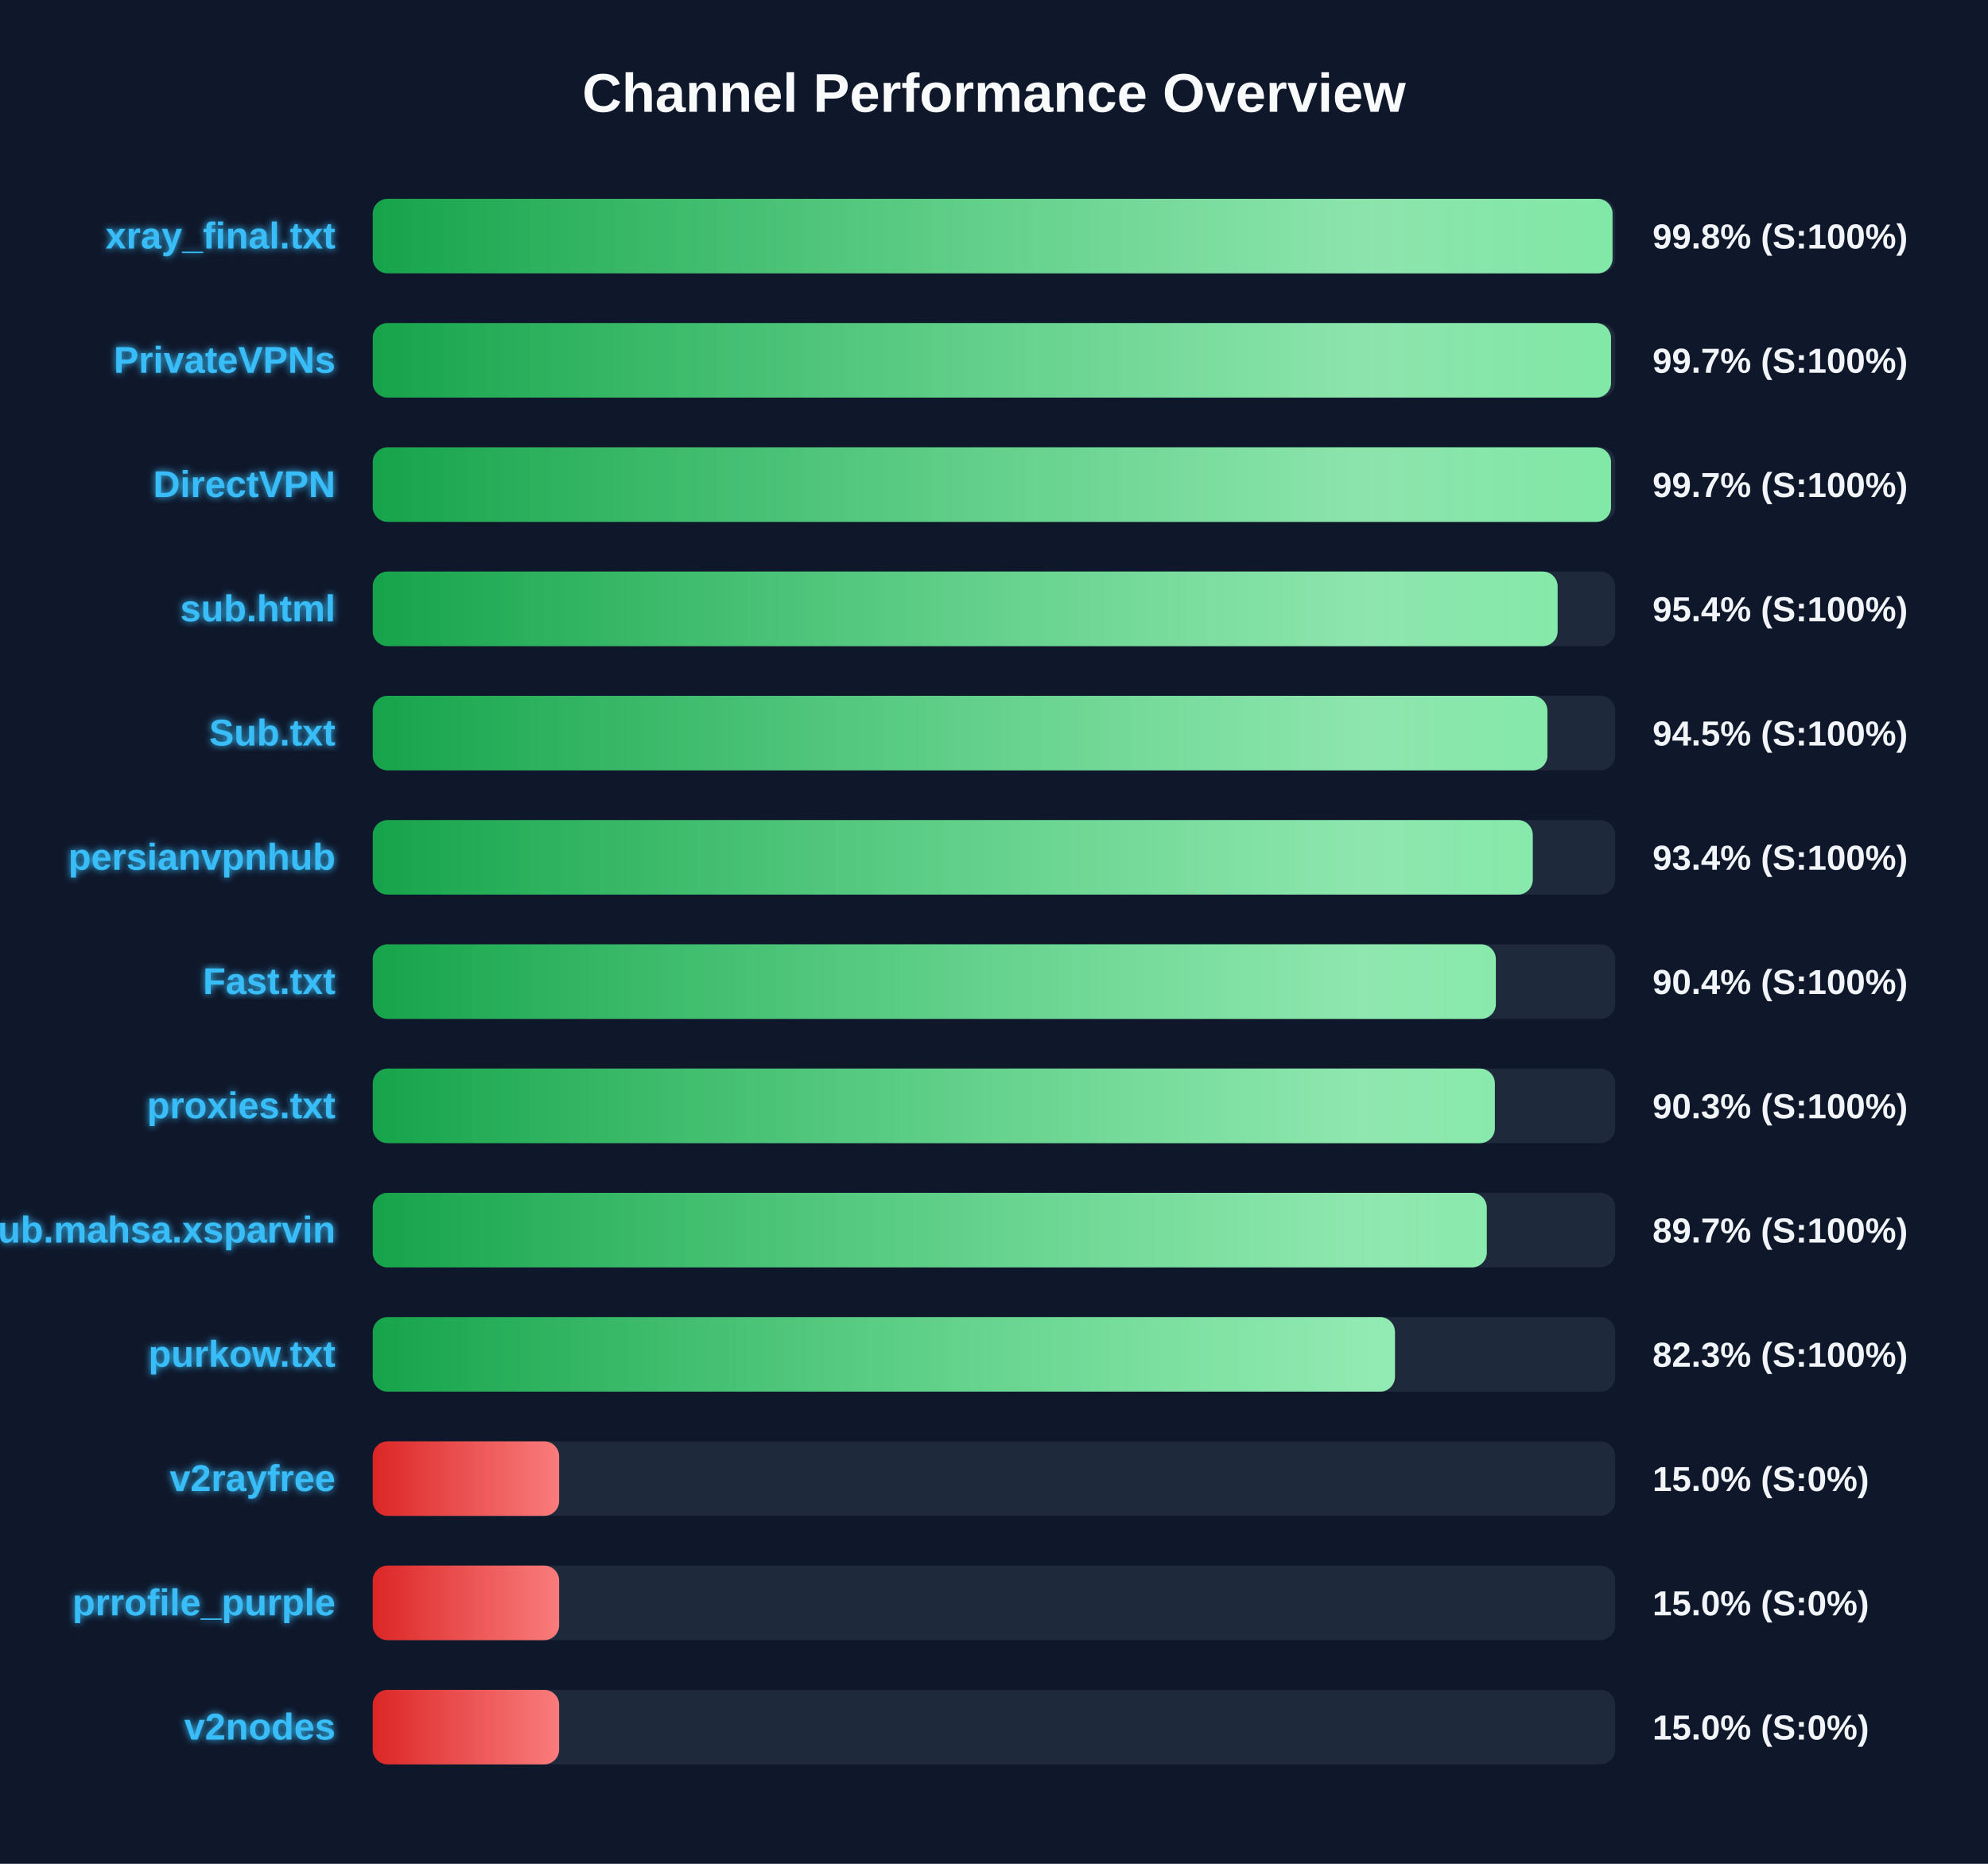
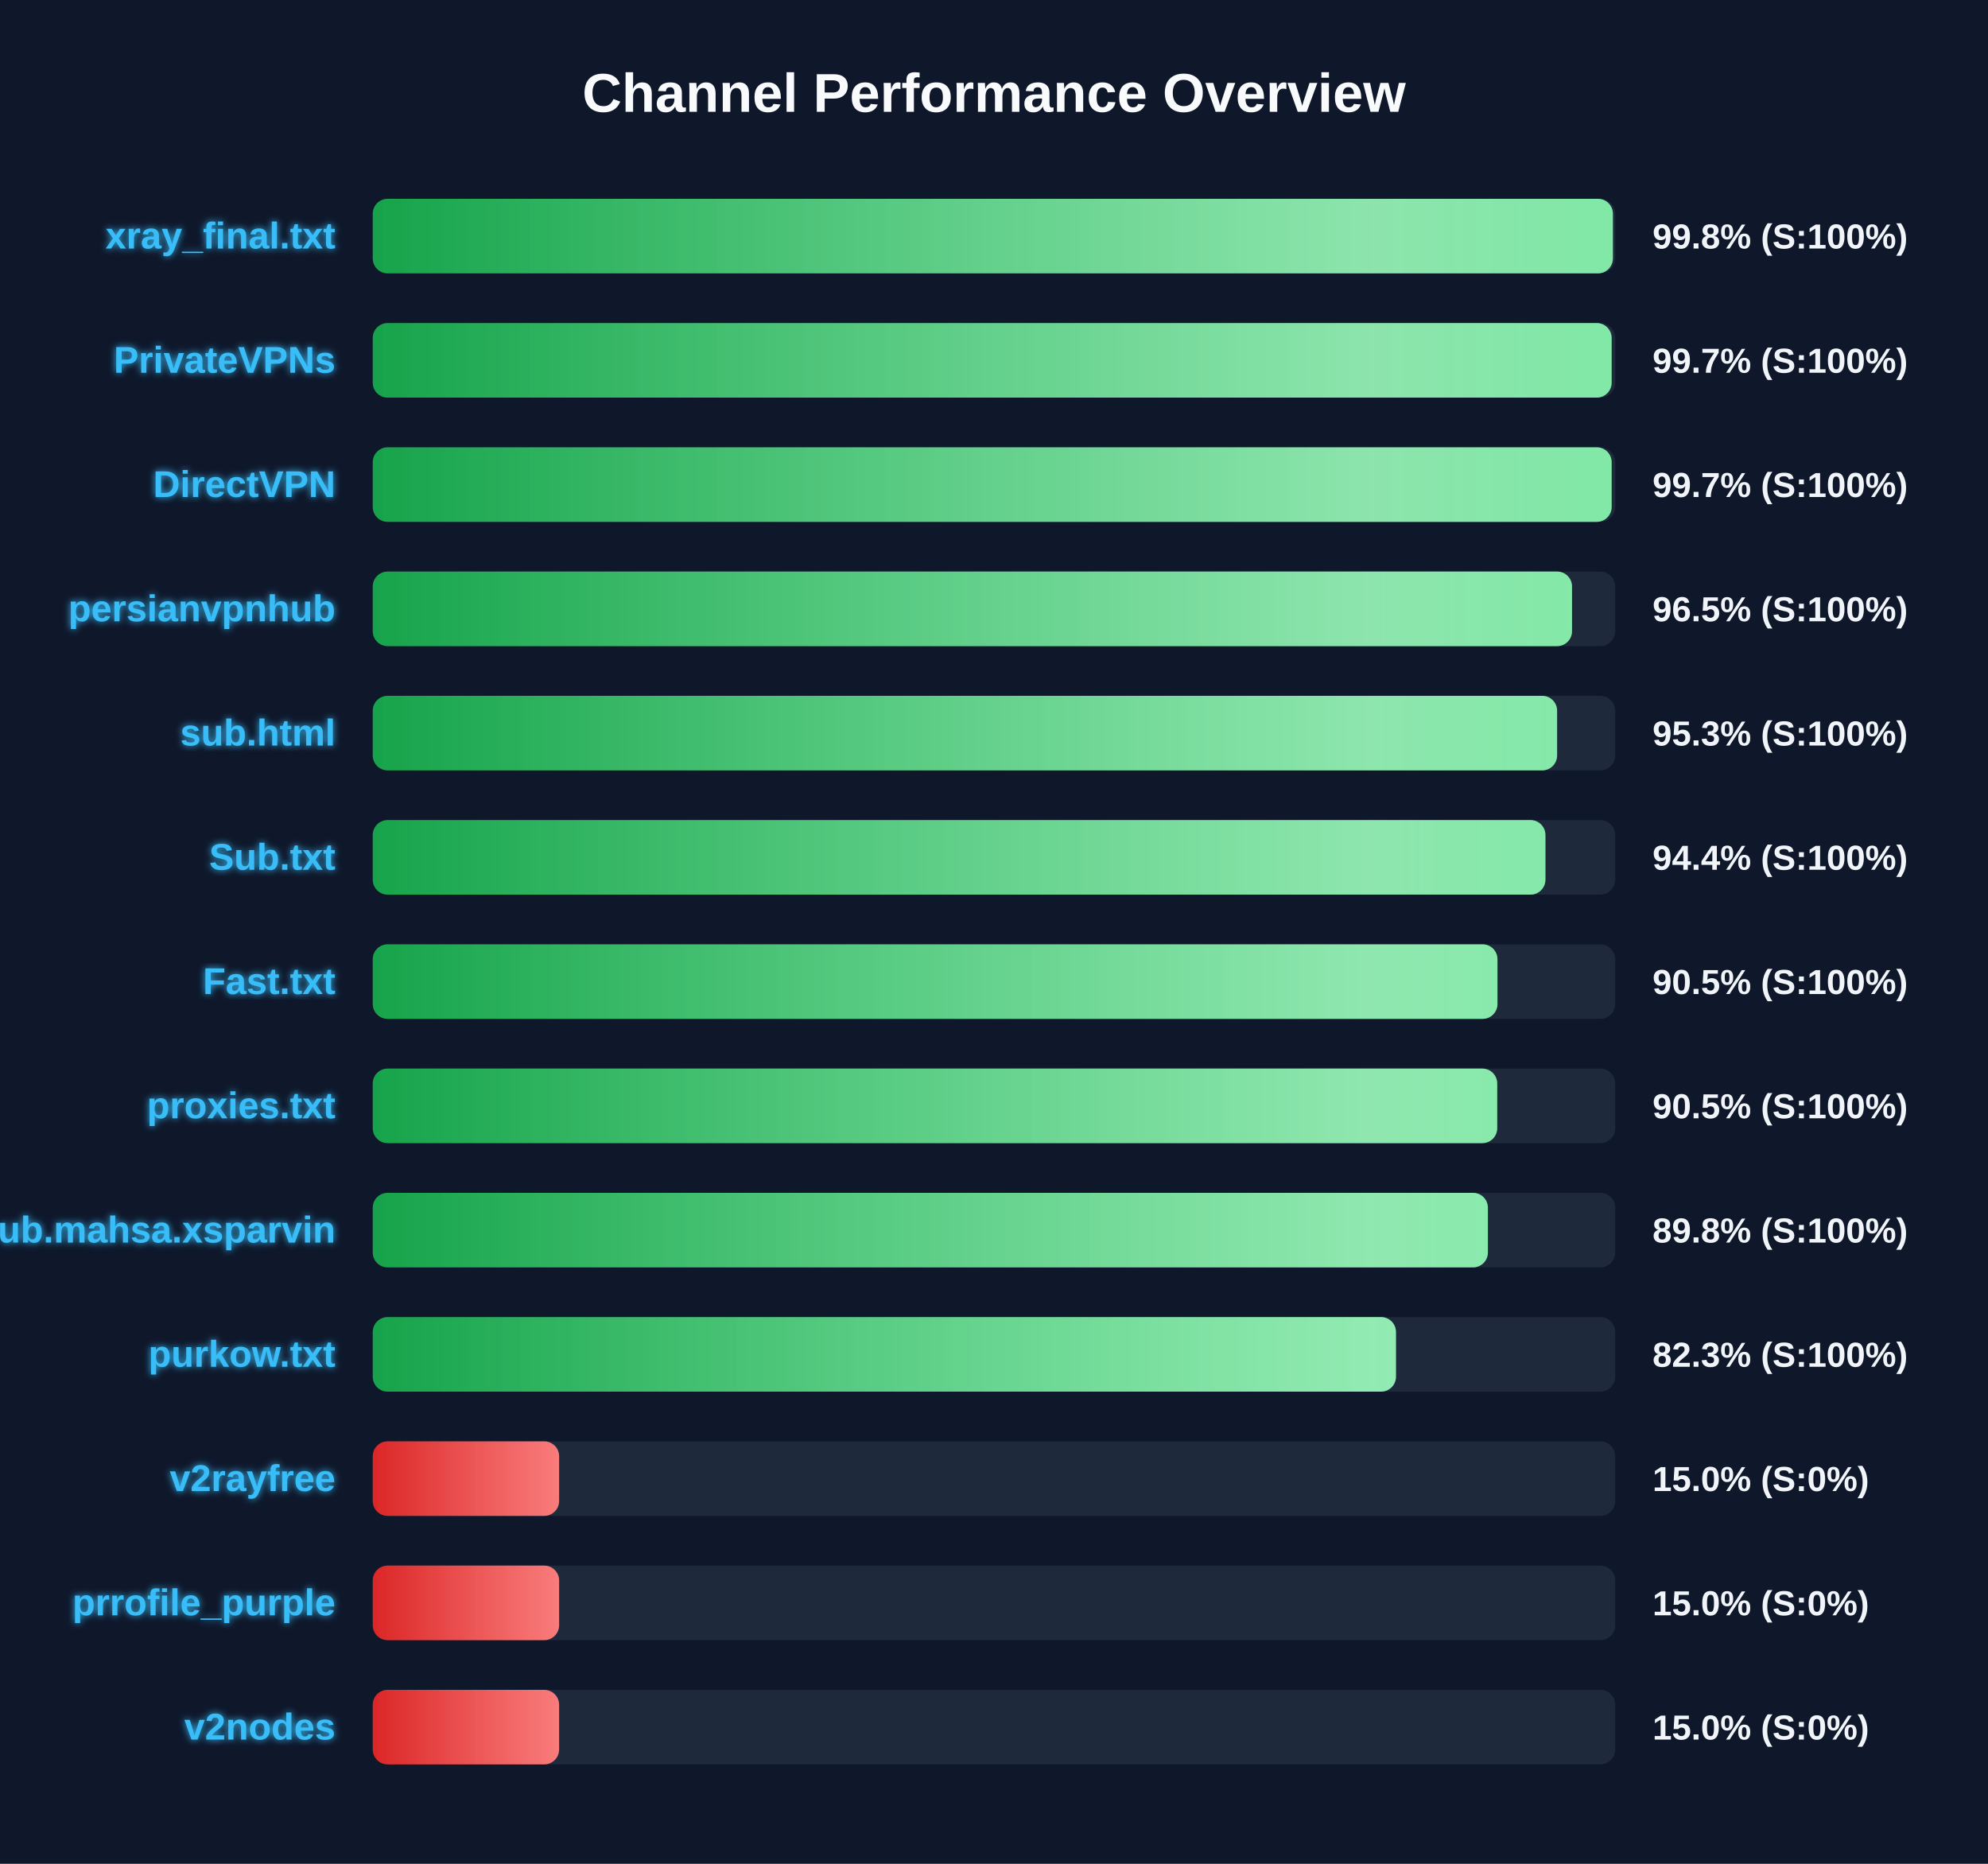
<svg xmlns="http://www.w3.org/2000/svg" width="800" height="750" version="1.1">
  <defs>
    <linearGradient id="grad-green" x1="0%" y1="0%" x2="100%" y2="0%">
      <stop offset="0%" stop-color="#16a34a" />
      <stop offset="100%" stop-color="#4ade80" />
    </linearGradient>
    <linearGradient id="grad-yellow" x1="0%" y1="0%" x2="100%" y2="0%">
      <stop offset="0%" stop-color="#ca8a04" />
      <stop offset="100%" stop-color="#fde047" />
    </linearGradient>
    <linearGradient id="grad-red" x1="0%" y1="0%" x2="100%" y2="0%">
      <stop offset="0%" stop-color="#dc2626" />
      <stop offset="100%" stop-color="#f87171" />
    </linearGradient>
    <linearGradient id="shimmer" x1="0%" y1="0%" x2="100%" y2="0%">
      <stop offset="0%" stop-color="rgba(255,255,255,0)" />
      <stop offset="50%" stop-color="rgba(255,255,255,0.4)" />
      <stop offset="100%" stop-color="rgba(255,255,255,0)" />
    </linearGradient>
    <filter id="glow" x="-20%" y="-20%" width="140%" height="140%">
      <feGaussianBlur stdDeviation="1.5" result="blur" />
      <feComposite in="SourceGraphic" in2="blur" operator="over" />
    </filter>
  </defs>
  <style>
        .bg-rect { fill: #0f172a; }
        .title { font: bold 22px 'Segoe UI', Arial, sans-serif; fill: #f8fafc; }
        .row { font: bold 15px 'Segoe UI', Arial, sans-serif; fill: #38bdf8; filter: url(#glow); }
        .score { font: bold 14px 'Segoe UI', Arial, sans-serif; fill: #f1f5f9; }
        @keyframes shimmer-anim {
            0% { transform: translateX(-100%); }
            100% { transform: translateX(200%); }
        }
        .shimmer-rect {
            animation: shimmer-anim 2.5s infinite linear;
        }
    </style>
  <rect width="100%" height="100%" class="bg-rect" />
  <text x="400" y="45" text-anchor="middle" class="title">Channel Performance Overview</text>
  <rect x="150" y="80" width="500" height="30" fill="#1e293b" rx="6" />
  <clipPath id="clip-0">
-     <rect x="150" y="80" width="498.9" height="30" rx="6" />
+     <rect x="150" y="80" width="499.05" height="30" rx="6" />
  </clipPath>
-   <rect x="150" y="80" width="498.9" height="30" fill="url(#grad-green)" rx="6" />
+   <rect x="150" y="80" width="499.05" height="30" fill="url(#grad-green)" rx="6" />
  <g clip-path="url(#clip-0)">
    <rect x="150" y="80" width="100%" height="30" fill="url(#shimmer)" class="shimmer-rect" />
  </g>
  <text x="135" y="100" text-anchor="end" class="row">xray_final.txt</text>
  <text x="665" y="100" text-anchor="start" class="score">99.8% (S:100%)</text>
  <rect x="150" y="130" width="500" height="30" fill="#1e293b" rx="6" />
  <clipPath id="clip-1">
-     <rect x="150" y="130" width="498.3" height="30" rx="6" />
+     <rect x="150" y="130" width="498.55" height="30" rx="6" />
  </clipPath>
-   <rect x="150" y="130" width="498.3" height="30" fill="url(#grad-green)" rx="6" />
+   <rect x="150" y="130" width="498.55" height="30" fill="url(#grad-green)" rx="6" />
  <g clip-path="url(#clip-1)">
    <rect x="150" y="130" width="100%" height="30" fill="url(#shimmer)" class="shimmer-rect" />
  </g>
  <text x="135" y="150" text-anchor="end" class="row">PrivateVPNs</text>
  <text x="665" y="150" text-anchor="start" class="score">99.7% (S:100%)</text>
  <rect x="150" y="180" width="500" height="30" fill="#1e293b" rx="6" />
  <clipPath id="clip-2">
-     <rect x="150" y="180" width="498.3" height="30" rx="6" />
+     <rect x="150" y="180" width="498.55" height="30" rx="6" />
  </clipPath>
-   <rect x="150" y="180" width="498.3" height="30" fill="url(#grad-green)" rx="6" />
+   <rect x="150" y="180" width="498.55" height="30" fill="url(#grad-green)" rx="6" />
  <g clip-path="url(#clip-2)">
    <rect x="150" y="180" width="100%" height="30" fill="url(#shimmer)" class="shimmer-rect" />
  </g>
  <text x="135" y="200" text-anchor="end" class="row">DirectVPN</text>
  <text x="665" y="200" text-anchor="start" class="score">99.7% (S:100%)</text>
  <rect x="150" y="230" width="500" height="30" fill="#1e293b" rx="6" />
  <clipPath id="clip-3">
-     <rect x="150" y="230" width="476.8" height="30" rx="6" />
+     <rect x="150" y="230" width="482.6" height="30" rx="6" />
  </clipPath>
-   <rect x="150" y="230" width="476.8" height="30" fill="url(#grad-green)" rx="6" />
+   <rect x="150" y="230" width="482.6" height="30" fill="url(#grad-green)" rx="6" />
  <g clip-path="url(#clip-3)">
    <rect x="150" y="230" width="100%" height="30" fill="url(#shimmer)" class="shimmer-rect" />
  </g>
-   <text x="135" y="250" text-anchor="end" class="row">sub.html</text>
-   <text x="665" y="250" text-anchor="start" class="score">95.4% (S:100%)</text>
+   <text x="135" y="250" text-anchor="end" class="row">persianvpnhub</text>
+   <text x="665" y="250" text-anchor="start" class="score">96.5% (S:100%)</text>
  <rect x="150" y="280" width="500" height="30" fill="#1e293b" rx="6" />
  <clipPath id="clip-4">
-     <rect x="150" y="280" width="472.7" height="30" rx="6" />
+     <rect x="150" y="280" width="476.6" height="30" rx="6" />
  </clipPath>
-   <rect x="150" y="280" width="472.7" height="30" fill="url(#grad-green)" rx="6" />
+   <rect x="150" y="280" width="476.6" height="30" fill="url(#grad-green)" rx="6" />
  <g clip-path="url(#clip-4)">
    <rect x="150" y="280" width="100%" height="30" fill="url(#shimmer)" class="shimmer-rect" />
  </g>
-   <text x="135" y="300" text-anchor="end" class="row">Sub.txt</text>
-   <text x="665" y="300" text-anchor="start" class="score">94.5% (S:100%)</text>
+   <text x="135" y="300" text-anchor="end" class="row">sub.html</text>
+   <text x="665" y="300" text-anchor="start" class="score">95.3% (S:100%)</text>
  <rect x="150" y="330" width="500" height="30" fill="#1e293b" rx="6" />
  <clipPath id="clip-5">
-     <rect x="150" y="330" width="466.8" height="30" rx="6" />
+     <rect x="150" y="330" width="471.9" height="30" rx="6" />
  </clipPath>
-   <rect x="150" y="330" width="466.8" height="30" fill="url(#grad-green)" rx="6" />
+   <rect x="150" y="330" width="471.9" height="30" fill="url(#grad-green)" rx="6" />
  <g clip-path="url(#clip-5)">
    <rect x="150" y="330" width="100%" height="30" fill="url(#shimmer)" class="shimmer-rect" />
  </g>
-   <text x="135" y="350" text-anchor="end" class="row">persianvpnhub</text>
-   <text x="665" y="350" text-anchor="start" class="score">93.4% (S:100%)</text>
+   <text x="135" y="350" text-anchor="end" class="row">Sub.txt</text>
+   <text x="665" y="350" text-anchor="start" class="score">94.4% (S:100%)</text>
  <rect x="150" y="380" width="500" height="30" fill="#1e293b" rx="6" />
  <clipPath id="clip-6">
-     <rect x="150" y="380" width="451.95" height="30" rx="6" />
+     <rect x="150" y="380" width="452.6" height="30" rx="6" />
  </clipPath>
-   <rect x="150" y="380" width="451.95" height="30" fill="url(#grad-green)" rx="6" />
+   <rect x="150" y="380" width="452.6" height="30" fill="url(#grad-green)" rx="6" />
  <g clip-path="url(#clip-6)">
    <rect x="150" y="380" width="100%" height="30" fill="url(#shimmer)" class="shimmer-rect" />
  </g>
  <text x="135" y="400" text-anchor="end" class="row">Fast.txt</text>
-   <text x="665" y="400" text-anchor="start" class="score">90.4% (S:100%)</text>
+   <text x="665" y="400" text-anchor="start" class="score">90.5% (S:100%)</text>
  <rect x="150" y="430" width="500" height="30" fill="#1e293b" rx="6" />
  <clipPath id="clip-7">
-     <rect x="150" y="430" width="451.55" height="30" rx="6" />
+     <rect x="150" y="430" width="452.5" height="30" rx="6" />
  </clipPath>
-   <rect x="150" y="430" width="451.55" height="30" fill="url(#grad-green)" rx="6" />
+   <rect x="150" y="430" width="452.5" height="30" fill="url(#grad-green)" rx="6" />
  <g clip-path="url(#clip-7)">
    <rect x="150" y="430" width="100%" height="30" fill="url(#shimmer)" class="shimmer-rect" />
  </g>
  <text x="135" y="450" text-anchor="end" class="row">proxies.txt</text>
-   <text x="665" y="450" text-anchor="start" class="score">90.3% (S:100%)</text>
+   <text x="665" y="450" text-anchor="start" class="score">90.5% (S:100%)</text>
  <rect x="150" y="480" width="500" height="30" fill="#1e293b" rx="6" />
  <clipPath id="clip-8">
-     <rect x="150" y="480" width="448.3" height="30" rx="6" />
+     <rect x="150" y="480" width="448.75" height="30" rx="6" />
  </clipPath>
-   <rect x="150" y="480" width="448.3" height="30" fill="url(#grad-green)" rx="6" />
+   <rect x="150" y="480" width="448.75" height="30" fill="url(#grad-green)" rx="6" />
  <g clip-path="url(#clip-8)">
    <rect x="150" y="480" width="100%" height="30" fill="url(#shimmer)" class="shimmer-rect" />
  </g>
  <text x="135" y="500" text-anchor="end" class="row">Sub.mahsa.xsparvin</text>
-   <text x="665" y="500" text-anchor="start" class="score">89.7% (S:100%)</text>
+   <text x="665" y="500" text-anchor="start" class="score">89.8% (S:100%)</text>
  <rect x="150" y="530" width="500" height="30" fill="#1e293b" rx="6" />
  <clipPath id="clip-9">
-     <rect x="150" y="530" width="411.35" height="30" rx="6" />
+     <rect x="150" y="530" width="411.75" height="30" rx="6" />
  </clipPath>
-   <rect x="150" y="530" width="411.35" height="30" fill="url(#grad-green)" rx="6" />
+   <rect x="150" y="530" width="411.75" height="30" fill="url(#grad-green)" rx="6" />
  <g clip-path="url(#clip-9)">
    <rect x="150" y="530" width="100%" height="30" fill="url(#shimmer)" class="shimmer-rect" />
  </g>
  <text x="135" y="550" text-anchor="end" class="row">purkow.txt</text>
  <text x="665" y="550" text-anchor="start" class="score">82.3% (S:100%)</text>
  <rect x="150" y="580" width="500" height="30" fill="#1e293b" rx="6" />
  <clipPath id="clip-10">
    <rect x="150" y="580" width="75.0" height="30" rx="6" />
  </clipPath>
  <rect x="150" y="580" width="75.0" height="30" fill="url(#grad-red)" rx="6" />
  <g clip-path="url(#clip-10)">
    <rect x="150" y="580" width="100%" height="30" fill="url(#shimmer)" class="shimmer-rect" />
  </g>
  <text x="135" y="600" text-anchor="end" class="row">v2rayfree</text>
  <text x="665" y="600" text-anchor="start" class="score">15.0% (S:0%)</text>
  <rect x="150" y="630" width="500" height="30" fill="#1e293b" rx="6" />
  <clipPath id="clip-11">
    <rect x="150" y="630" width="75.0" height="30" rx="6" />
  </clipPath>
  <rect x="150" y="630" width="75.0" height="30" fill="url(#grad-red)" rx="6" />
  <g clip-path="url(#clip-11)">
    <rect x="150" y="630" width="100%" height="30" fill="url(#shimmer)" class="shimmer-rect" />
  </g>
  <text x="135" y="650" text-anchor="end" class="row">prrofile_purple</text>
  <text x="665" y="650" text-anchor="start" class="score">15.0% (S:0%)</text>
  <rect x="150" y="680" width="500" height="30" fill="#1e293b" rx="6" />
  <clipPath id="clip-12">
    <rect x="150" y="680" width="75.0" height="30" rx="6" />
  </clipPath>
  <rect x="150" y="680" width="75.0" height="30" fill="url(#grad-red)" rx="6" />
  <g clip-path="url(#clip-12)">
    <rect x="150" y="680" width="100%" height="30" fill="url(#shimmer)" class="shimmer-rect" />
  </g>
  <text x="135" y="700" text-anchor="end" class="row">v2nodes</text>
  <text x="665" y="700" text-anchor="start" class="score">15.0% (S:0%)</text>
</svg>
